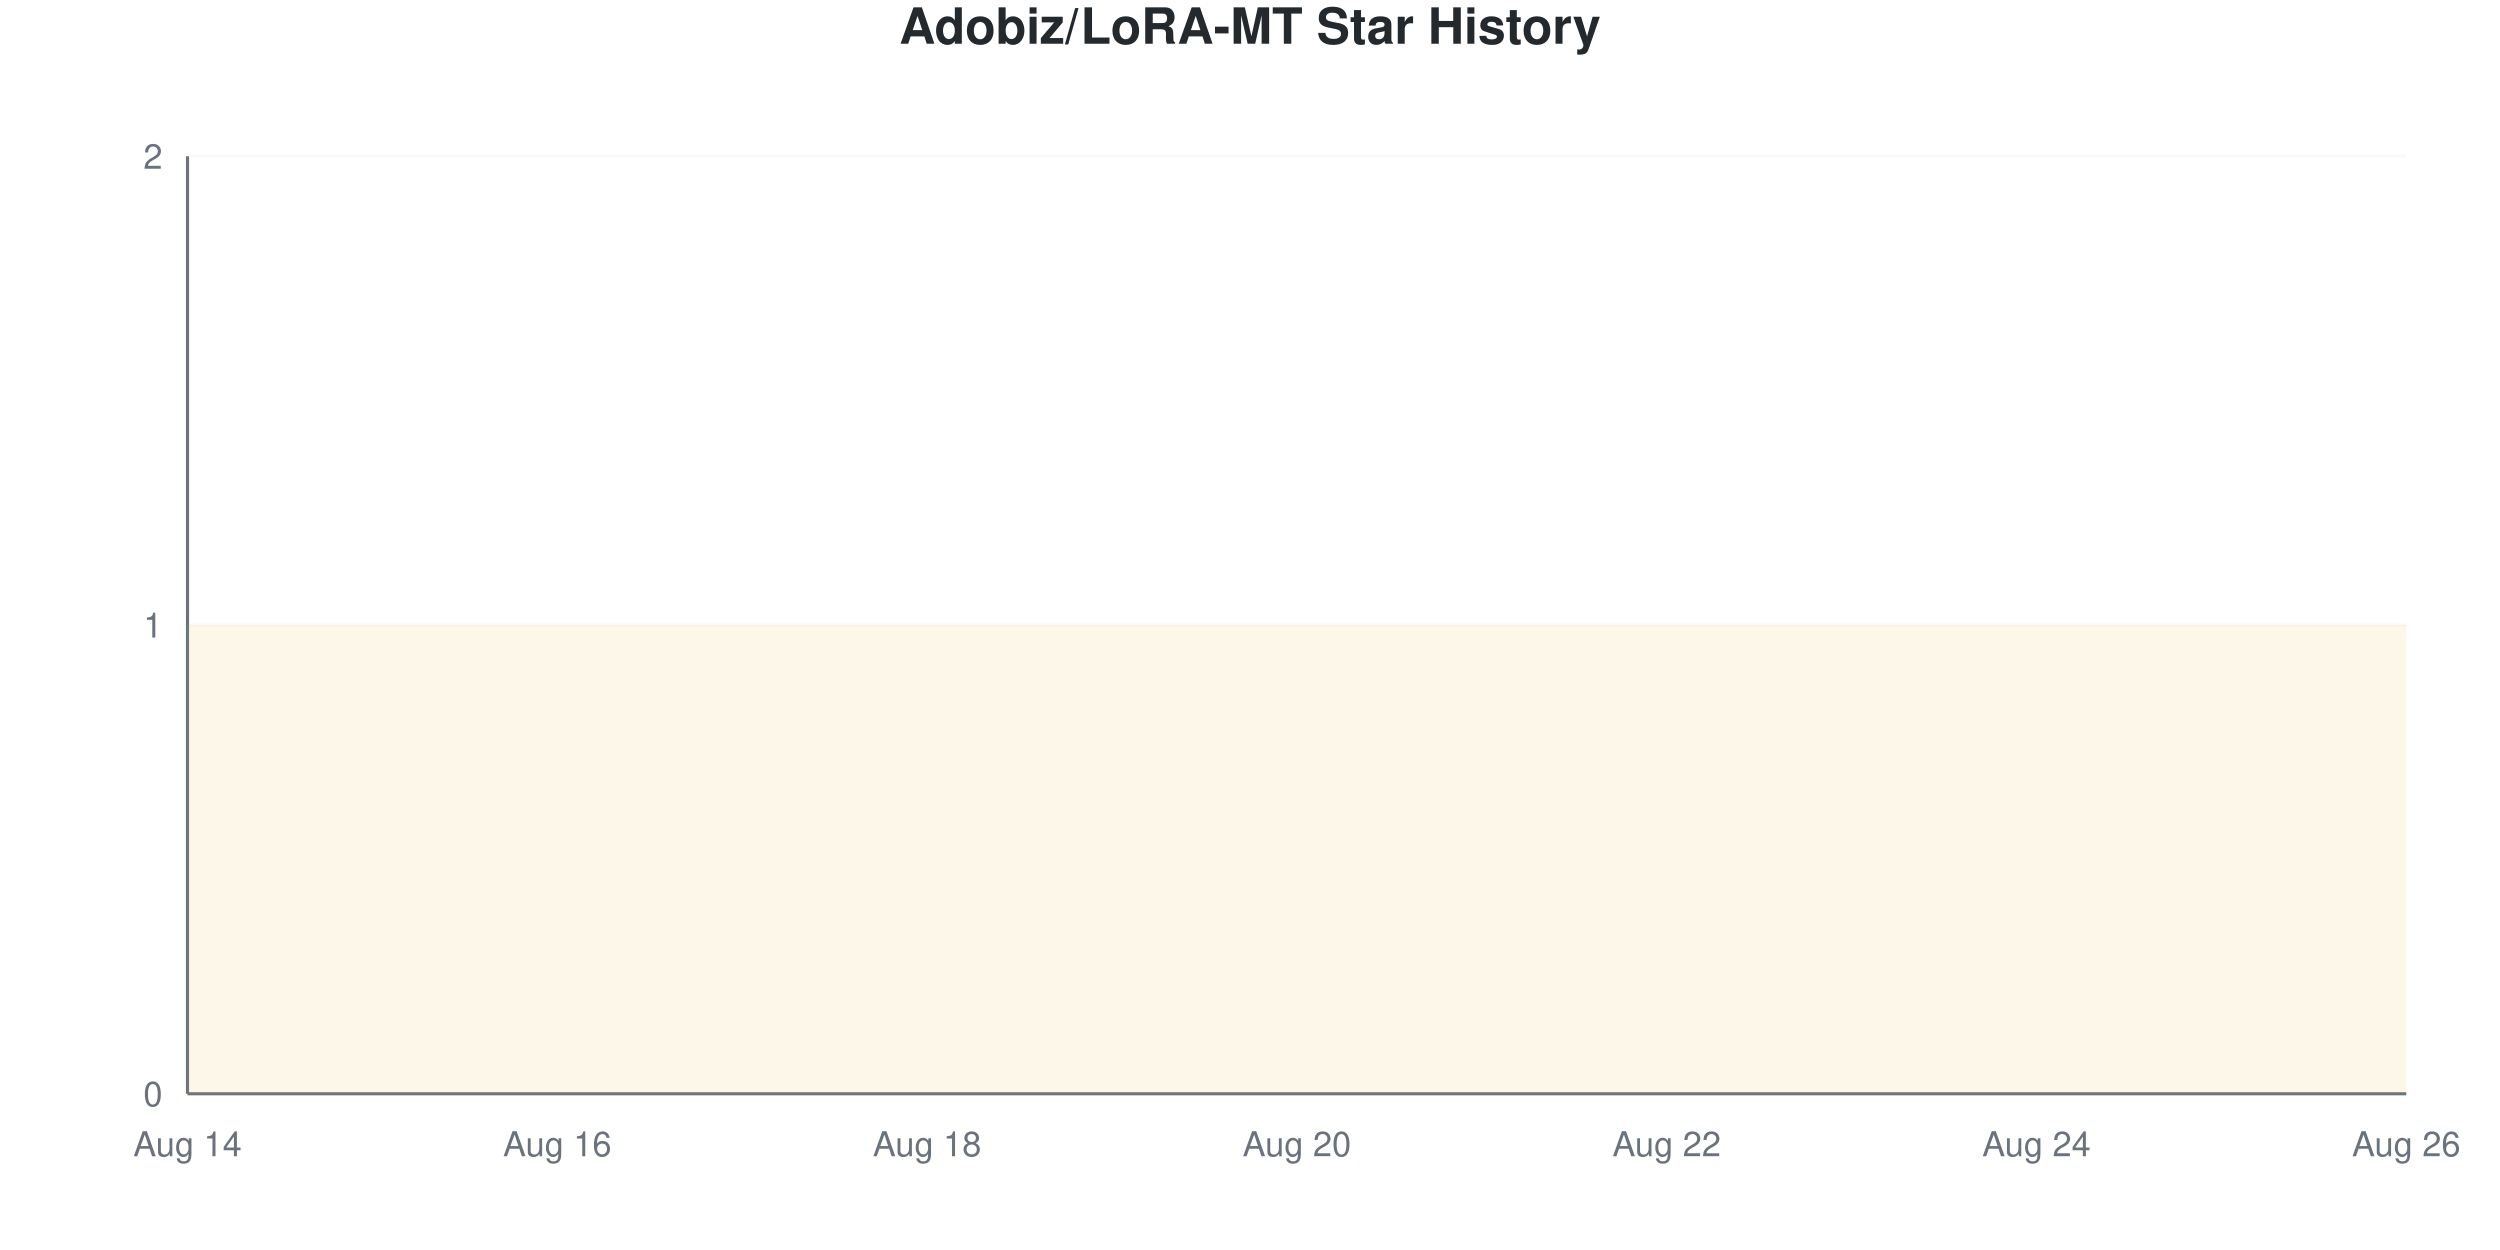
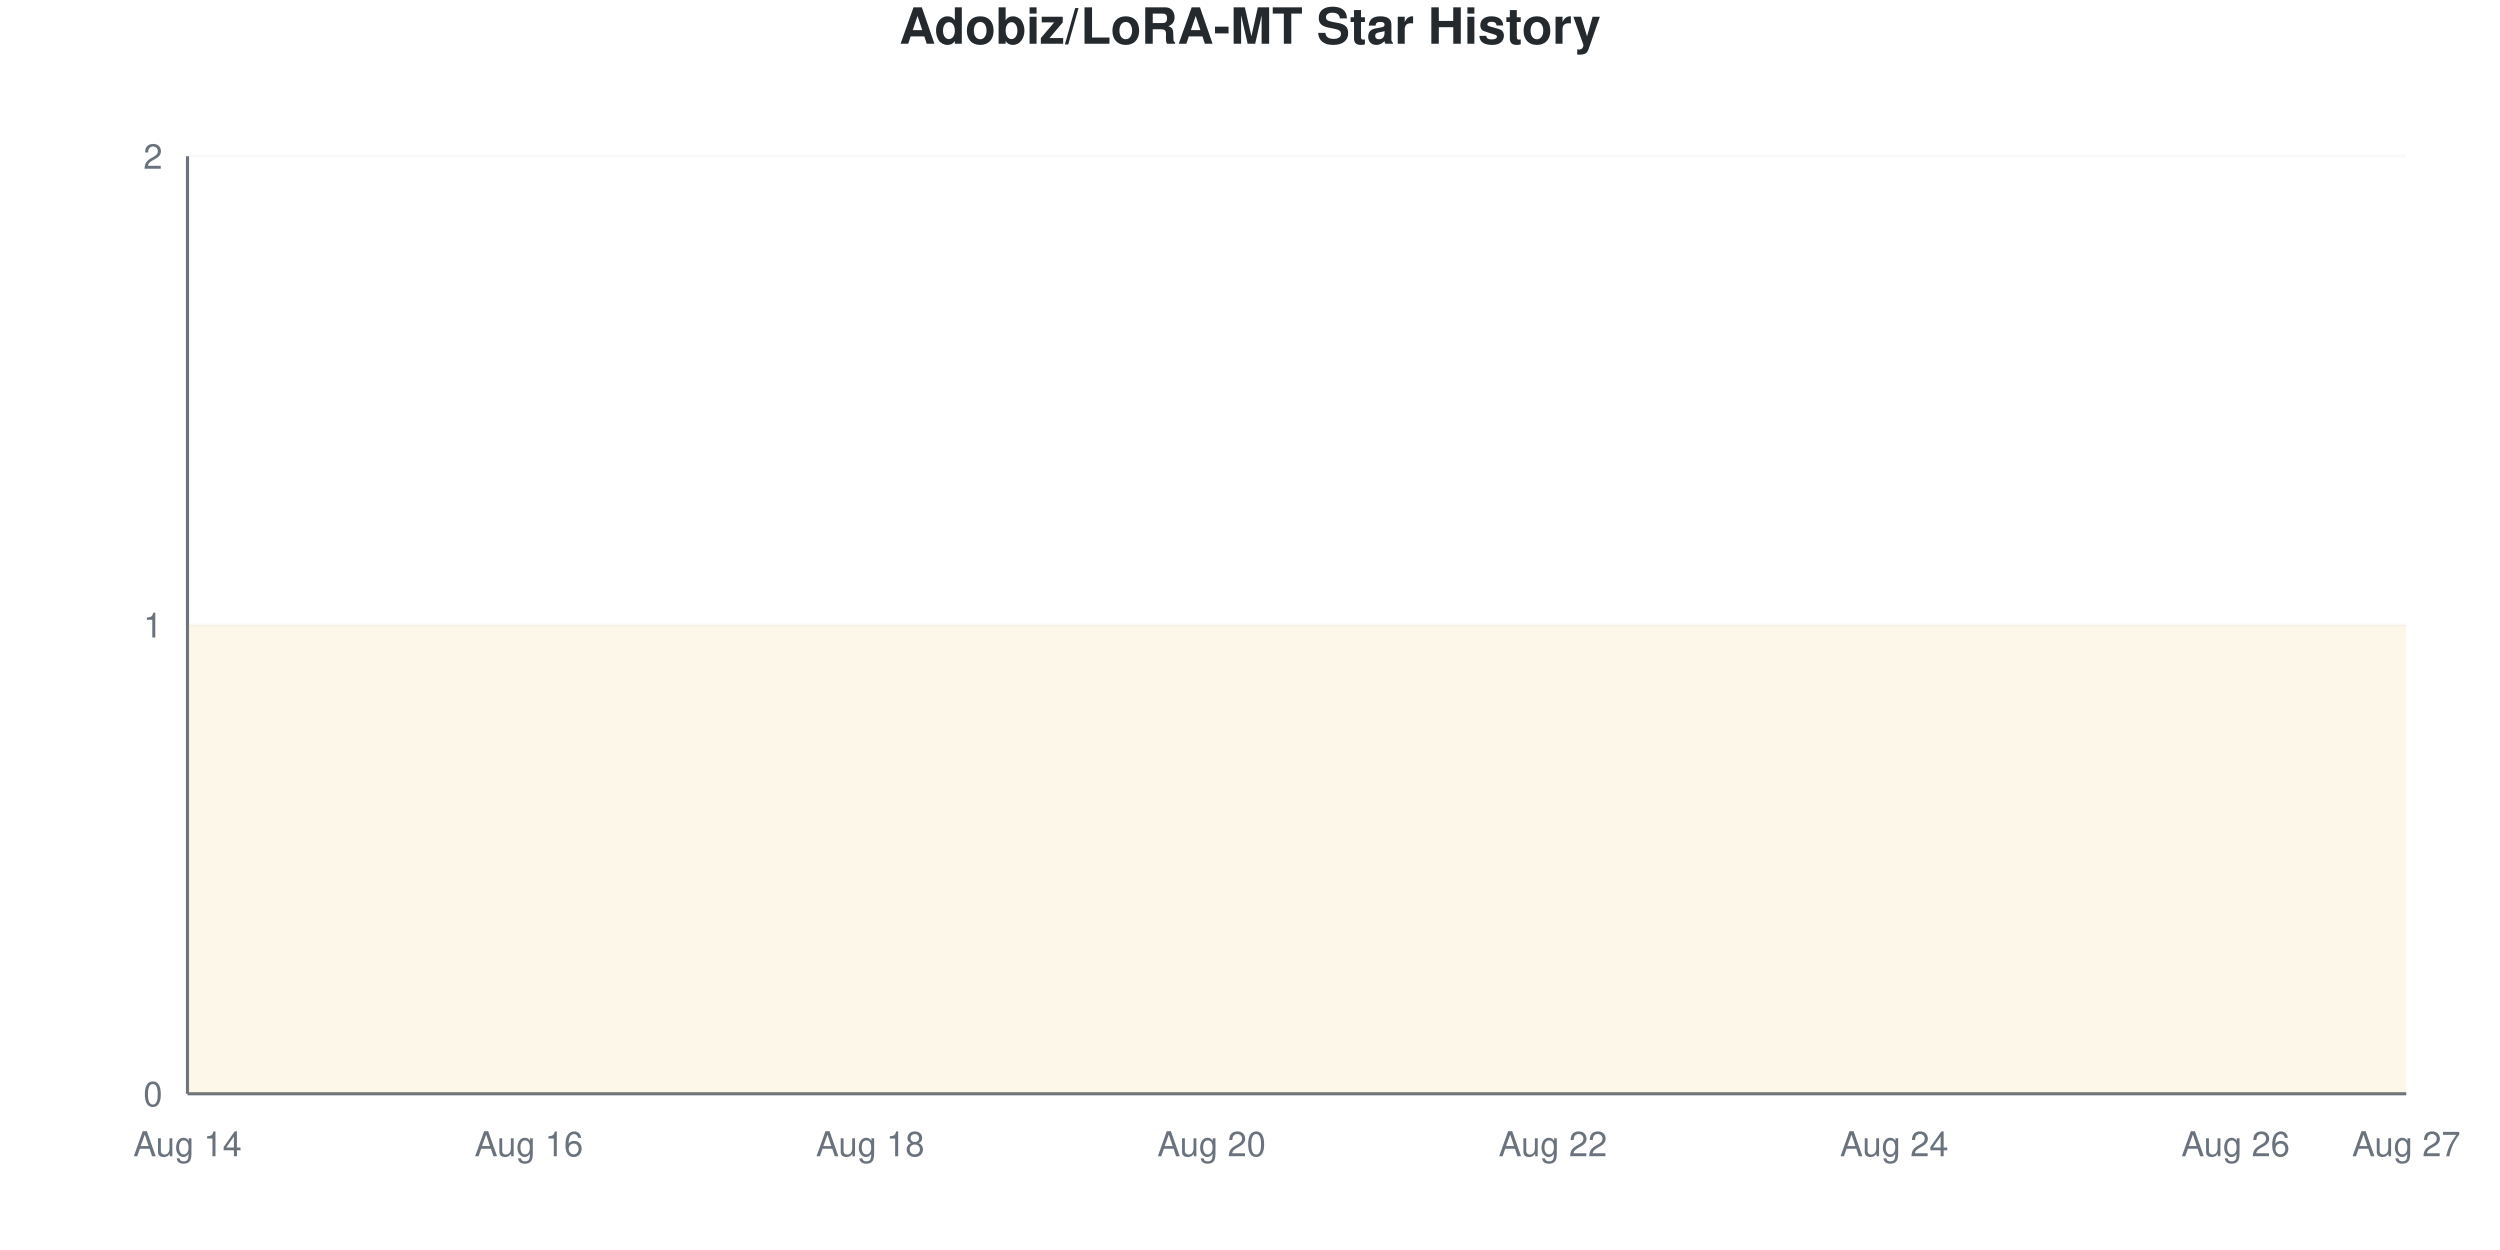
<svg xmlns="http://www.w3.org/2000/svg" viewBox="0 0 800 400" width="800" height="400">
  <style>
    @keyframes drawLine {
      to { stroke-dashoffset: 0; }
    }
    @keyframes fadeInPoint {
      from { opacity: 0; }
      to { opacity: 1; }
    }
    .data-line-0 {
      stroke-dasharray: 1290;
      stroke-dashoffset: 1290;
      animation: drawLine 2s ease-out forwards;
    }
    .data-point {
      opacity: 0;
      animation: fadeInPoint 0.5s ease-out forwards;
    }
    .chart-bg { fill: #fff; }
    .chart-text { fill: #24292e; }
    .chart-muted { fill: #6a737d; }
    .chart-grid { stroke: #eee; }
    .chart-axis { stroke: #6a737d; }
    @media (prefers-color-scheme: dark) {
      .chart-bg { fill: #0d1117; }
      .chart-text { fill: #e6edf3; }
      .chart-muted { fill: #8b949e; }
      .chart-grid { stroke: #21262d; }
      .chart-axis { stroke: #8b949e; }
    }
  </style>
  <rect width="800" height="400" class="chart-bg" />
  <text x="400" y="14" text-anchor="middle" class="chart-text" font-size="16" font-weight="bold" font-family="-apple-system, BlinkMacSystemFont, 'Segoe UI', Helvetica, Arial, sans-serif">Adobiz/LoRA-MT Star History</text>
  <g class="grid">
    <line x1="60" y1="350" x2="770" y2="350" class="chart-grid" stroke-opacity="0.3" />
    <text x="52" y="354" text-anchor="end" class="chart-muted" font-size="11" font-family="-apple-system, BlinkMacSystemFont, 'Segoe UI', Helvetica, Arial, sans-serif">0</text>
    <line x1="60" y1="200" x2="770" y2="200" class="chart-grid" stroke-opacity="0.3" />
    <text x="52" y="204" text-anchor="end" class="chart-muted" font-size="11" font-family="-apple-system, BlinkMacSystemFont, 'Segoe UI', Helvetica, Arial, sans-serif">1</text>
    <line x1="60" y1="50" x2="770" y2="50" class="chart-grid" stroke-opacity="0.3" />
    <text x="52" y="54" text-anchor="end" class="chart-muted" font-size="11" font-family="-apple-system, BlinkMacSystemFont, 'Segoe UI', Helvetica, Arial, sans-serif">2</text>
  </g>
  <g class="milestones">
    
  </g>
  <g class="x-axis">
    <text x="60" y="370" text-anchor="middle" class="chart-muted" font-size="11" font-family="-apple-system, BlinkMacSystemFont, 'Segoe UI', Helvetica, Arial, sans-serif">Aug 14</text>
-     <text x="178.333" y="370" text-anchor="middle" class="chart-muted" font-size="11" font-family="-apple-system, BlinkMacSystemFont, 'Segoe UI', Helvetica, Arial, sans-serif">Aug 16</text>
-     <text x="296.667" y="370" text-anchor="middle" class="chart-muted" font-size="11" font-family="-apple-system, BlinkMacSystemFont, 'Segoe UI', Helvetica, Arial, sans-serif">Aug 18</text>
-     <text x="415" y="370" text-anchor="middle" class="chart-muted" font-size="11" font-family="-apple-system, BlinkMacSystemFont, 'Segoe UI', Helvetica, Arial, sans-serif">Aug 20</text>
-     <text x="533.333" y="370" text-anchor="middle" class="chart-muted" font-size="11" font-family="-apple-system, BlinkMacSystemFont, 'Segoe UI', Helvetica, Arial, sans-serif">Aug 22</text>
-     <text x="651.667" y="370" text-anchor="middle" class="chart-muted" font-size="11" font-family="-apple-system, BlinkMacSystemFont, 'Segoe UI', Helvetica, Arial, sans-serif">Aug 24</text>
-     <text x="770" y="370" text-anchor="middle" class="chart-muted" font-size="11" font-family="-apple-system, BlinkMacSystemFont, 'Segoe UI', Helvetica, Arial, sans-serif">Aug 26</text>
+     <text x="169.231" y="370" text-anchor="middle" class="chart-muted" font-size="11" font-family="-apple-system, BlinkMacSystemFont, 'Segoe UI', Helvetica, Arial, sans-serif">Aug 16</text>
+     <text x="278.462" y="370" text-anchor="middle" class="chart-muted" font-size="11" font-family="-apple-system, BlinkMacSystemFont, 'Segoe UI', Helvetica, Arial, sans-serif">Aug 18</text>
+     <text x="387.692" y="370" text-anchor="middle" class="chart-muted" font-size="11" font-family="-apple-system, BlinkMacSystemFont, 'Segoe UI', Helvetica, Arial, sans-serif">Aug 20</text>
+     <text x="496.923" y="370" text-anchor="middle" class="chart-muted" font-size="11" font-family="-apple-system, BlinkMacSystemFont, 'Segoe UI', Helvetica, Arial, sans-serif">Aug 22</text>
+     <text x="606.154" y="370" text-anchor="middle" class="chart-muted" font-size="11" font-family="-apple-system, BlinkMacSystemFont, 'Segoe UI', Helvetica, Arial, sans-serif">Aug 24</text>
+     <text x="715.385" y="370" text-anchor="middle" class="chart-muted" font-size="11" font-family="-apple-system, BlinkMacSystemFont, 'Segoe UI', Helvetica, Arial, sans-serif">Aug 26</text>
+     <text x="770" y="370" text-anchor="middle" class="chart-muted" font-size="11" font-family="-apple-system, BlinkMacSystemFont, 'Segoe UI', Helvetica, Arial, sans-serif">Aug 27</text>
  </g>
  <line x1="60" y1="50" x2="60" y2="350" class="chart-axis" stroke-width="1" />
  <line x1="60" y1="350" x2="770" y2="350" class="chart-axis" stroke-width="1" />
-   <path d="M60,350 L60,200 C79.722,200 99.444,200 119.167,200 C138.889,200 158.611,200 178.333,200 C198.056,200 217.778,200 237.5,200 C257.222,200 276.944,200 296.667,200 C316.389,200 336.111,200 355.833,200 C375.556,200 395.278,200 415,200 C434.722,200 454.444,200 474.167,200 C493.889,200 513.611,200 533.333,200 C553.056,200 572.778,200 592.5,200 C612.222,200 631.944,200 651.667,200 C671.389,200 691.111,200 710.833,200 C730.556,200 750.278,200 770,200 L770,350 L60,350 Z" fill="#dfb317" fill-opacity="0.1" />
-   <path d="M60,350 L60,200 C79.722,200 99.444,200 119.167,200 C138.889,200 158.611,200 178.333,200 C198.056,200 217.778,200 237.5,200 C257.222,200 276.944,200 296.667,200 C316.389,200 336.111,200 355.833,200 C375.556,200 395.278,200 415,200 C434.722,200 454.444,200 474.167,200 C493.889,200 513.611,200 533.333,200 C553.056,200 572.778,200 592.5,200 C612.222,200 631.944,200 651.667,200 C671.389,200 691.111,200 710.833,200 C730.556,200 750.278,200 770,200" fill="none" stroke="#dfb317" stroke-width="2.5" class="data-line-0" />
+   <path d="M60,350 L60,200 C78.205,200 96.41,200 114.615,200 C132.821,200 151.026,200 169.231,200 C187.436,200 205.641,200 223.846,200 C242.051,200 260.256,200 278.462,200 C296.667,200 314.872,200 333.077,200 C351.282,200 369.487,200 387.692,200 C405.897,200 424.103,200 442.308,200 C460.513,200 478.718,200 496.923,200 C515.128,200 533.333,200 551.538,200 C569.744,200 587.949,200 606.154,200 C624.359,200 642.564,200 660.769,200 C678.974,200 697.179,200 715.385,200 C733.59,200 751.795,200 770,200 L770,350 L60,350 Z" fill="#dfb317" fill-opacity="0.1" />
+   <path d="M60,350 L60,200 C78.205,200 96.41,200 114.615,200 C132.821,200 151.026,200 169.231,200 C187.436,200 205.641,200 223.846,200 C242.051,200 260.256,200 278.462,200 C296.667,200 314.872,200 333.077,200 C351.282,200 369.487,200 387.692,200 C405.897,200 424.103,200 442.308,200 C460.513,200 478.718,200 496.923,200 C515.128,200 533.333,200 551.538,200 C569.744,200 587.949,200 606.154,200 C624.359,200 642.564,200 660.769,200 C678.974,200 697.179,200 715.385,200 C733.59,200 751.795,200 770,200" fill="none" stroke="#dfb317" stroke-width="2.5" class="data-line-0" />
  <g class="points">
    <circle cx="60" cy="200" r="4" fill="#dfb317" class="data-point" style="animation-delay: 1.50s" />
-     <circle cx="119.167" cy="200" r="4" fill="#dfb317" class="data-point" style="animation-delay: 1.55s" />
-     <circle cx="178.333" cy="200" r="4" fill="#dfb317" class="data-point" style="animation-delay: 1.60s" />
-     <circle cx="237.5" cy="200" r="4" fill="#dfb317" class="data-point" style="animation-delay: 1.65s" />
-     <circle cx="296.667" cy="200" r="4" fill="#dfb317" class="data-point" style="animation-delay: 1.70s" />
-     <circle cx="355.833" cy="200" r="4" fill="#dfb317" class="data-point" style="animation-delay: 1.75s" />
-     <circle cx="415" cy="200" r="4" fill="#dfb317" class="data-point" style="animation-delay: 1.80s" />
-     <circle cx="474.167" cy="200" r="4" fill="#dfb317" class="data-point" style="animation-delay: 1.85s" />
-     <circle cx="533.333" cy="200" r="4" fill="#dfb317" class="data-point" style="animation-delay: 1.90s" />
-     <circle cx="592.5" cy="200" r="4" fill="#dfb317" class="data-point" style="animation-delay: 1.95s" />
-     <circle cx="651.667" cy="200" r="4" fill="#dfb317" class="data-point" style="animation-delay: 2.00s" />
-     <circle cx="710.833" cy="200" r="4" fill="#dfb317" class="data-point" style="animation-delay: 2.05s" />
-     <circle cx="770" cy="200" r="4" fill="#dfb317" class="data-point" style="animation-delay: 2.10s" />
+     <circle cx="114.615" cy="200" r="4" fill="#dfb317" class="data-point" style="animation-delay: 1.55s" />
+     <circle cx="169.231" cy="200" r="4" fill="#dfb317" class="data-point" style="animation-delay: 1.60s" />
+     <circle cx="223.846" cy="200" r="4" fill="#dfb317" class="data-point" style="animation-delay: 1.65s" />
+     <circle cx="278.462" cy="200" r="4" fill="#dfb317" class="data-point" style="animation-delay: 1.70s" />
+     <circle cx="333.077" cy="200" r="4" fill="#dfb317" class="data-point" style="animation-delay: 1.75s" />
+     <circle cx="387.692" cy="200" r="4" fill="#dfb317" class="data-point" style="animation-delay: 1.80s" />
+     <circle cx="442.308" cy="200" r="4" fill="#dfb317" class="data-point" style="animation-delay: 1.85s" />
+     <circle cx="496.923" cy="200" r="4" fill="#dfb317" class="data-point" style="animation-delay: 1.90s" />
+     <circle cx="551.538" cy="200" r="4" fill="#dfb317" class="data-point" style="animation-delay: 1.95s" />
+     <circle cx="606.154" cy="200" r="4" fill="#dfb317" class="data-point" style="animation-delay: 2.00s" />
+     <circle cx="660.769" cy="200" r="4" fill="#dfb317" class="data-point" style="animation-delay: 2.05s" />
+     <circle cx="715.385" cy="200" r="4" fill="#dfb317" class="data-point" style="animation-delay: 2.10s" />
+     <circle cx="770" cy="200" r="4" fill="#dfb317" class="data-point" style="animation-delay: 2.15s" />
  </g>
</svg>
